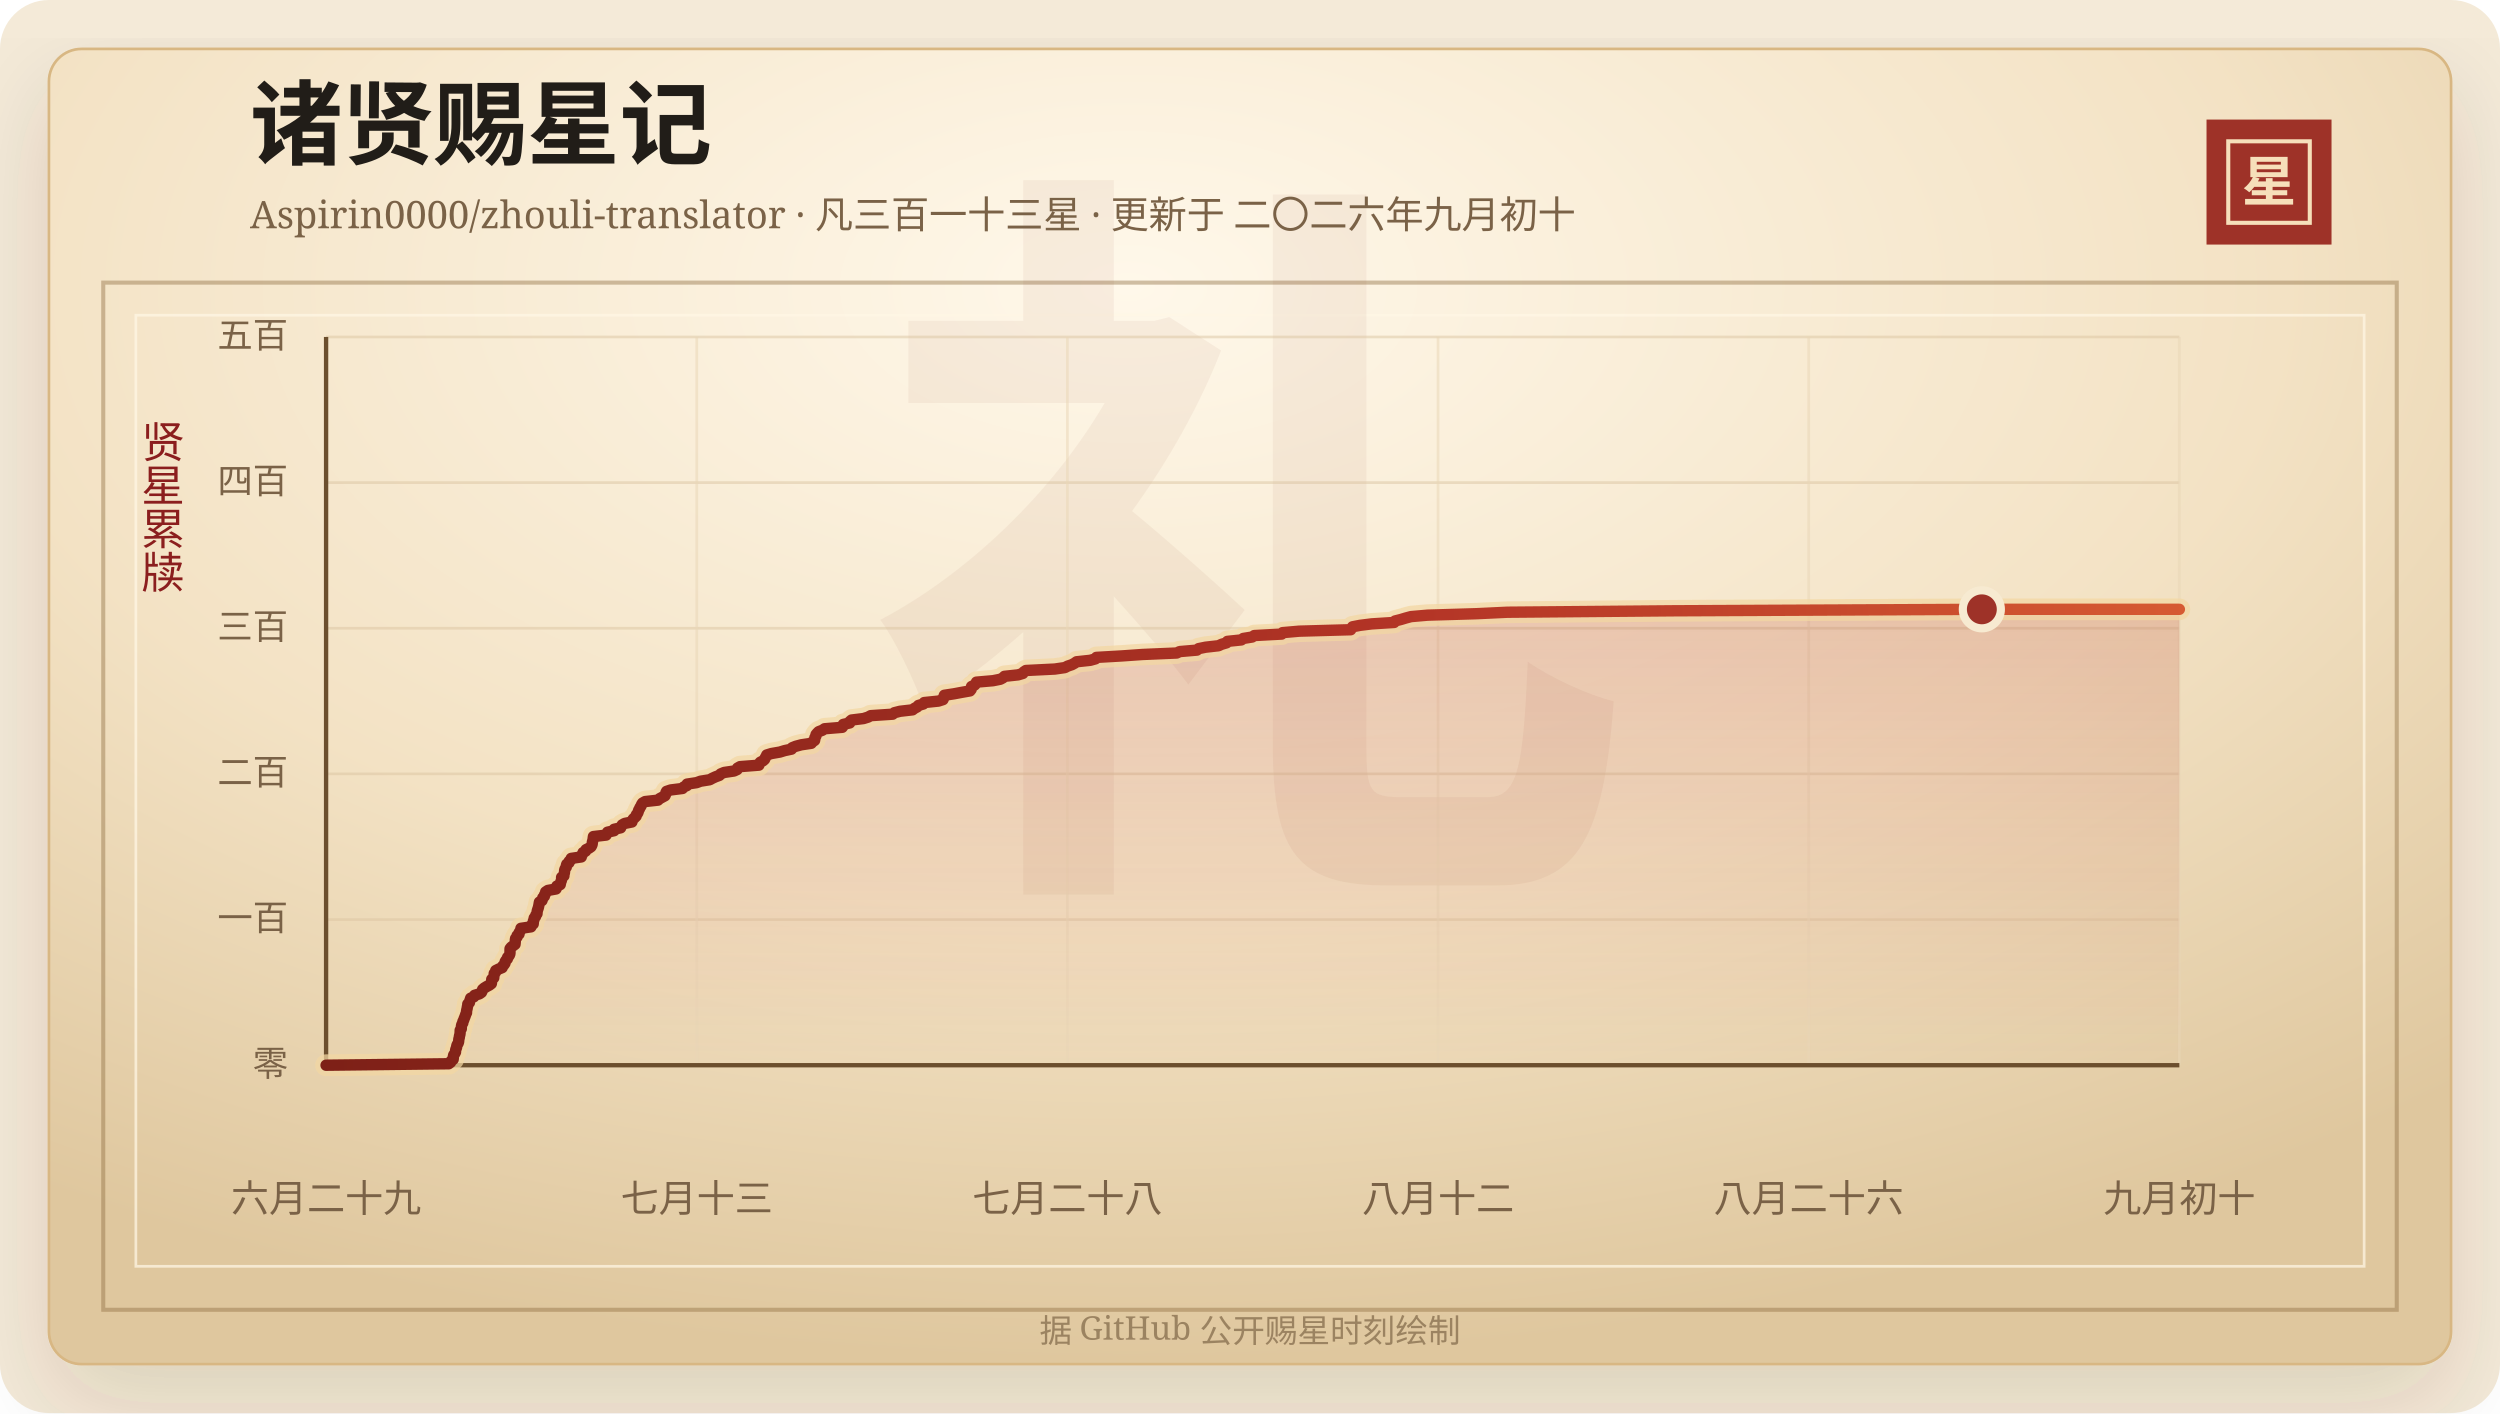
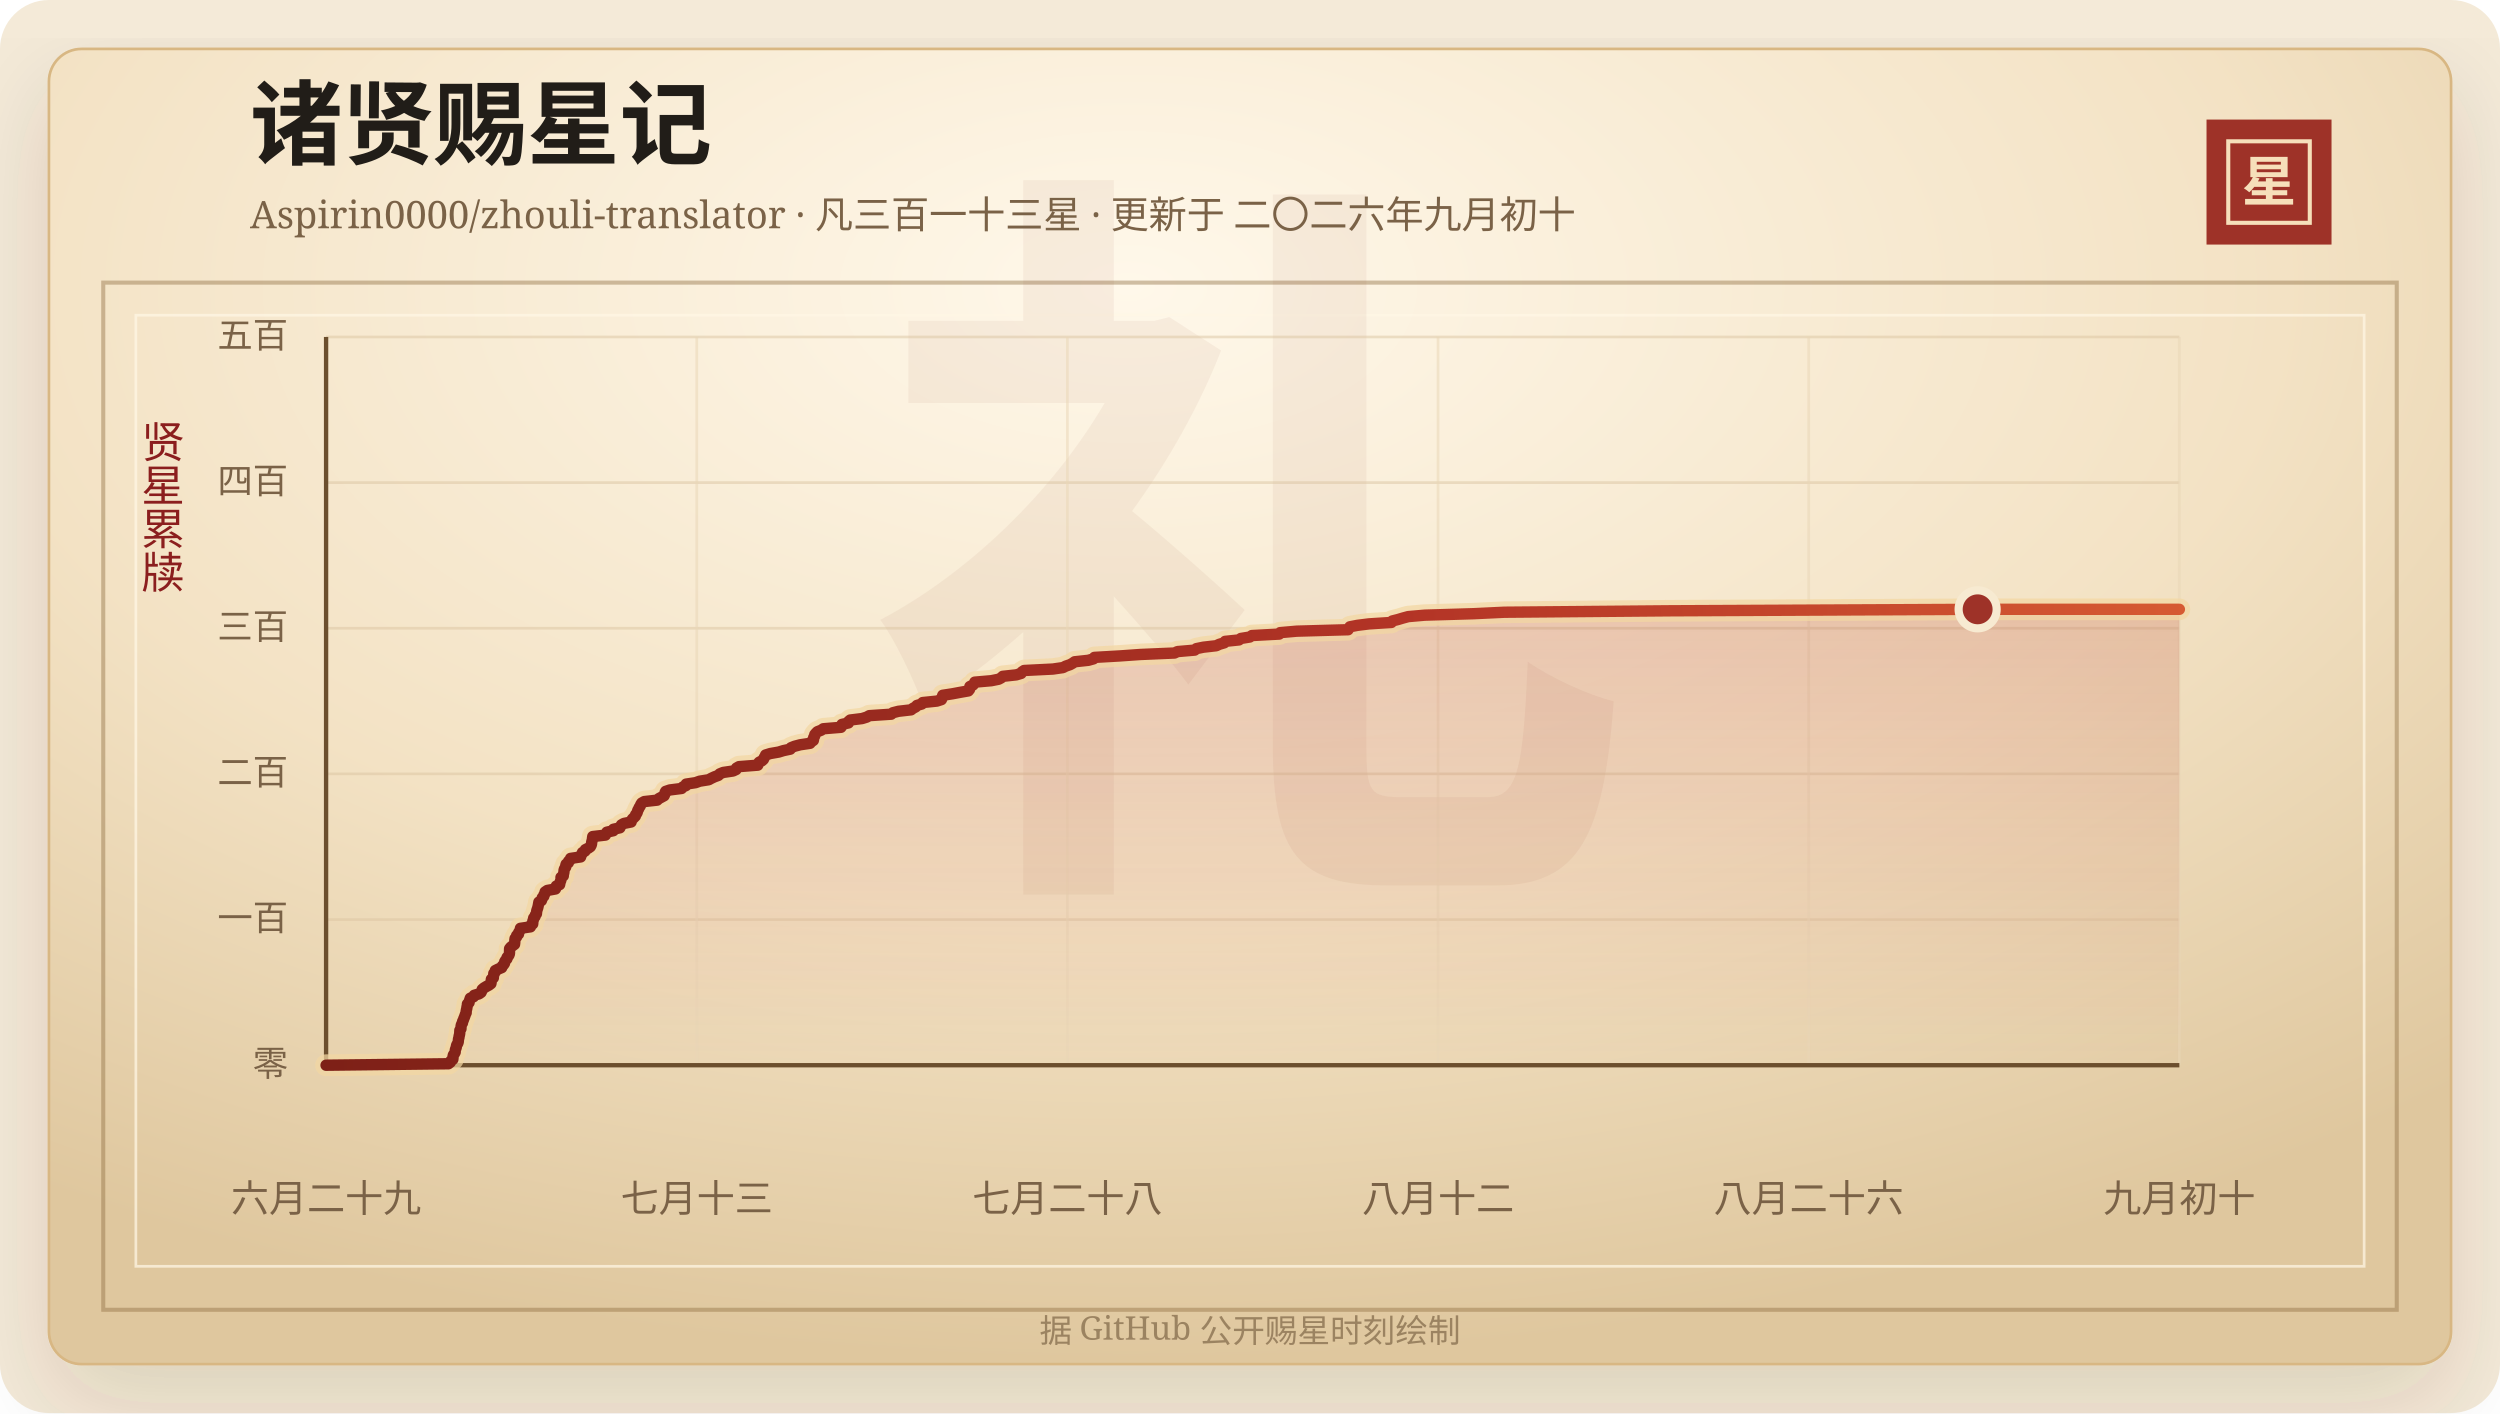
<svg xmlns="http://www.w3.org/2000/svg" width="920" height="520" viewBox="0 0 920 520" role="img" aria-labelledby="title desc">
  <defs>
    <linearGradient id="line" x1="0" x2="1" y1="0" y2="0">
      <stop offset="0%" stop-color="#7d2017" />
      <stop offset="58%" stop-color="#b33426" />
      <stop offset="100%" stop-color="#d65a32" />
    </linearGradient>
    <linearGradient id="area" x1="0" x2="0" y1="0" y2="1">
      <stop offset="0%" stop-color="#b33426" stop-opacity="0.2" />
      <stop offset="100%" stop-color="#b33426" stop-opacity="0" />
    </linearGradient>
    <radialGradient id="paper" cx="45%" cy="18%" r="82%">
      <stop offset="0%" stop-color="#fff8ea" />
      <stop offset="58%" stop-color="#f3e2c4" />
      <stop offset="100%" stop-color="#dfc79e" />
    </radialGradient>
    <filter id="shadow" x="-20%" y="-20%" width="140%" height="140%">
      <feDropShadow dx="0" dy="14" stdDeviation="18" flood-color="#3b2a20" flood-opacity="0.14" />
    </filter>
  </defs>
  <rect width="920" height="520" rx="18" fill="#f4ead8" />
  <rect x="18" y="18" width="884" height="484" rx="12" fill="url(#paper)" stroke="#d8b783" filter="url(#shadow)" />
  <rect x="38" y="104" width="844" height="378" fill="none" stroke="#8c6b3f" stroke-opacity="0.42" stroke-width="1.5" />
  <rect x="50" y="116" width="820" height="350" fill="none" stroke="#fff7e5" stroke-opacity="0.72" />
  <text x="460" y="304" text-anchor="middle" fill="#8c342a" fill-opacity="0.06" font-family="Songti SC, STSong, SimSun, serif" font-size="280" font-weight="700">礼</text>
  <text x="92" y="58" fill="#211d18" font-family="Songti SC, STSong, SimSun, serif" font-size="34" font-weight="700">诸贤赐星记</text>
  <text x="92" y="84" fill="#7a6247" font-family="Songti SC, STSong, SimSun, serif" font-size="14.0">Aspirin0000/zhouli-translator · 凡三百一十三星 · 更新于 二〇二六年九月初十</text>
  <rect x="812" y="44" width="46" height="46" fill="#9e3228" />
  <rect x="820" y="52" width="30" height="30" fill="none" stroke="#f6dfba" stroke-width="1.5" />
  <text x="835" y="74" text-anchor="middle" fill="#f6dfba" font-family="Songti SC, STSong, SimSun, serif" font-size="20" font-weight="700">星</text>
  <text x="60" y="166" text-anchor="middle" fill="#8b1e1e" font-family="Songti SC, STSong, SimSun, serif" font-size="16" writing-mode="vertical-rl">贤星累牍</text>
  <line x1="120" y1="392.00" x2="802" y2="392.00" stroke="#d9c29e" stroke-opacity="0.48" />
  <text x="106" y="396.00" text-anchor="end" fill="#7a6247" font-family="Songti SC, STSong, SimSun, serif" font-size="13">零</text>
  <line x1="120" y1="338.40" x2="802" y2="338.40" stroke="#d9c29e" stroke-opacity="0.48" />
  <text x="106" y="342.40" text-anchor="end" fill="#7a6247" font-family="Songti SC, STSong, SimSun, serif" font-size="13">一百</text>
  <line x1="120" y1="284.80" x2="802" y2="284.80" stroke="#d9c29e" stroke-opacity="0.48" />
  <text x="106" y="288.80" text-anchor="end" fill="#7a6247" font-family="Songti SC, STSong, SimSun, serif" font-size="13">二百</text>
  <line x1="120" y1="231.20" x2="802" y2="231.20" stroke="#d9c29e" stroke-opacity="0.48" />
  <text x="106" y="235.20" text-anchor="end" fill="#7a6247" font-family="Songti SC, STSong, SimSun, serif" font-size="13">三百</text>
  <line x1="120" y1="177.60" x2="802" y2="177.60" stroke="#d9c29e" stroke-opacity="0.48" />
  <text x="106" y="181.60" text-anchor="end" fill="#7a6247" font-family="Songti SC, STSong, SimSun, serif" font-size="13">四百</text>
  <line x1="120" y1="124.00" x2="802" y2="124.00" stroke="#d9c29e" stroke-opacity="0.48" />
  <text x="106" y="128.00" text-anchor="end" fill="#7a6247" font-family="Songti SC, STSong, SimSun, serif" font-size="13">五百</text>
  <line x1="120.00" y1="124" x2="120.00" y2="392" stroke="#ead6b7" stroke-opacity="0.54" />
  <text x="120.00" y="446" text-anchor="middle" fill="#7a6247" font-family="Songti SC, STSong, SimSun, serif" font-size="14">六月二十九</text>
  <line x1="256.40" y1="124" x2="256.40" y2="392" stroke="#ead6b7" stroke-opacity="0.54" />
  <text x="256.40" y="446" text-anchor="middle" fill="#7a6247" font-family="Songti SC, STSong, SimSun, serif" font-size="14">七月十三</text>
  <line x1="392.80" y1="124" x2="392.80" y2="392" stroke="#ead6b7" stroke-opacity="0.54" />
  <text x="392.80" y="446" text-anchor="middle" fill="#7a6247" font-family="Songti SC, STSong, SimSun, serif" font-size="14">七月二十八</text>
  <line x1="529.20" y1="124" x2="529.20" y2="392" stroke="#ead6b7" stroke-opacity="0.54" />
  <text x="529.20" y="446" text-anchor="middle" fill="#7a6247" font-family="Songti SC, STSong, SimSun, serif" font-size="14">八月十二</text>
  <line x1="665.60" y1="124" x2="665.60" y2="392" stroke="#ead6b7" stroke-opacity="0.54" />
  <text x="665.60" y="446" text-anchor="middle" fill="#7a6247" font-family="Songti SC, STSong, SimSun, serif" font-size="14">八月二十六</text>
  <line x1="802.00" y1="124" x2="802.00" y2="392" stroke="#ead6b7" stroke-opacity="0.54" />
  <text x="802.00" y="446" text-anchor="middle" fill="#7a6247" font-family="Songti SC, STSong, SimSun, serif" font-size="14">九月初十</text>
  <line x1="120" y1="392" x2="802" y2="392" stroke="#6c4f2e" stroke-width="1.6" />
  <line x1="120" y1="124" x2="120" y2="392" stroke="#6c4f2e" stroke-width="1.6" />
-   <polygon points="120.00,392.00 120.00,392.00 165.13,391.46 165.83,390.93 166.07,390.39 166.76,389.86 166.83,389.32 166.84,388.78 166.96,388.25 167.35,387.71 167.63,387.18 167.65,386.64 167.75,386.10 168.01,385.57 168.07,385.03 168.22,384.50 168.57,383.96 168.76,383.42 168.81,382.89 168.86,382.35 169.02,381.82 169.08,381.28 169.23,380.74 169.31,380.21 169.33,379.67 169.35,379.14 169.76,378.60 169.77,378.06 169.83,377.53 169.96,376.99 170.31,376.46 170.36,375.92 170.64,375.38 170.81,374.85 171.04,374.31 171.23,373.78 171.41,373.24 171.68,372.70 171.68,372.17 171.78,371.63 171.91,371.10 171.99,370.56 172.12,370.02 172.15,369.49 172.75,368.95 172.84,368.42 173.03,367.88 173.19,367.34 174.39,366.81 174.65,366.27 176.41,365.74 177.18,365.20 177.43,364.66 177.59,364.13 178.21,363.59 179.08,363.06 180.10,362.52 180.81,361.98 180.89,361.45 180.93,360.91 180.97,360.38 181.70,359.84 181.73,359.30 181.85,358.77 181.88,358.23 182.40,357.70 182.43,357.16 183.51,356.62 184.80,356.09 184.97,355.55 185.48,355.02 185.83,354.48 185.89,353.94 186.21,353.41 186.71,352.87 186.78,352.34 187.26,351.80 187.58,351.26 187.67,350.73 187.68,350.19 187.68,349.66 187.70,349.12 188.12,348.58 188.81,348.05 189.53,347.51 189.59,346.98 189.63,346.44 189.65,345.90 189.73,345.37 190.27,344.83 190.30,344.30 190.99,343.76 191.02,343.22 191.37,342.69 191.69,342.15 191.71,341.62 195.39,341.08 195.48,340.54 196.22,340.01 196.27,339.47 196.28,338.94 196.52,338.40 196.58,337.86 197.06,337.33 197.18,336.79 197.61,336.26 197.65,335.72 197.72,335.18 197.89,334.65 198.08,334.11 198.21,333.58 198.32,333.04 198.41,332.50 198.51,331.97 199.43,331.43 199.62,330.90 199.76,330.36 200.33,329.82 200.39,329.29 200.78,328.75 200.81,328.22 201.63,327.68 204.61,327.14 204.88,326.61 204.93,326.07 206.16,325.54 206.27,325.00 206.39,324.46 206.63,323.93 206.67,323.39 206.67,322.86 207.51,322.32 207.53,321.78 207.70,321.25 207.76,320.71 207.80,320.18 208.00,319.64 208.39,319.10 208.40,318.57 208.57,318.03 209.36,317.50 209.46,316.96 210.13,316.42 210.21,315.89 213.91,315.35 213.92,314.82 214.39,314.28 214.57,313.74 215.51,313.21 215.65,312.67 216.72,312.14 217.49,311.60 217.79,311.06 217.95,310.53 217.97,309.99 218.11,309.46 218.25,308.92 218.31,308.38 218.38,307.85 223.04,307.31 223.27,306.78 223.58,306.24 225.99,305.70 226.00,305.17 228.40,304.63 228.63,304.10 228.96,303.56 229.89,303.02 232.54,302.49 232.68,301.95 233.00,301.42 233.56,300.88 234.10,300.34 234.20,299.81 234.66,299.27 234.86,298.74 235.00,298.20 235.32,297.66 235.54,297.13 235.92,296.59 236.10,296.06 236.46,295.52 237.40,294.98 242.14,294.45 242.72,293.91 243.71,293.38 244.71,292.84 244.95,292.30 245.01,291.77 245.28,291.23 246.85,290.70 251.15,290.16 251.60,289.62 252.79,289.09 252.84,288.55 256.33,288.02 257.82,287.48 261.18,286.94 262.13,286.41 263.30,285.87 264.74,285.34 265.21,284.80 266.52,284.26 270.12,283.73 271.27,283.19 271.40,282.66 272.34,282.12 279.27,281.58 279.34,281.05 279.77,280.51 280.78,279.98 281.37,279.44 281.60,278.90 281.93,278.37 282.16,277.83 283.89,277.30 286.99,276.76 288.75,276.22 291.26,275.69 291.54,275.15 292.87,274.62 294.90,274.08 298.54,273.54 298.98,273.01 299.77,272.47 299.87,271.94 299.90,271.40 300.26,270.86 300.30,270.33 300.75,269.79 301.28,269.26 302.66,268.72 303.45,268.18 309.95,267.65 310.32,267.11 310.33,266.58 312.71,266.04 312.76,265.50 313.38,264.97 317.74,264.43 319.45,263.90 320.43,263.36 328.50,262.82 329.09,262.29 331.21,261.75 335.81,261.22 336.50,260.68 337.53,260.14 337.97,259.61 339.79,259.07 340.11,258.54 345.34,258.00 347.02,257.46 347.26,256.93 347.34,256.39 347.52,255.86 351.05,255.32 353.93,254.78 356.95,254.25 357.38,253.71 357.52,253.18 357.52,252.64 358.65,252.10 359.13,251.57 359.33,251.03 365.42,250.50 368.12,249.96 369.13,249.42 369.64,248.89 374.65,248.35 376.42,247.82 376.72,247.28 377.54,246.74 388.16,246.21 391.88,245.67 392.88,245.14 394.46,244.60 395.45,244.06 396.19,243.53 401.20,242.99 403.12,242.46 403.47,241.92 412.87,241.38 420.39,240.85 433.02,240.31 434.13,239.78 440.46,239.24 441.07,238.70 443.66,238.17 448.42,237.63 449.55,237.10 451.38,236.56 451.70,236.02 456.80,235.49 457.52,234.95 460.79,234.42 461.58,233.88 471.65,233.34 471.99,232.81 478.12,232.27 497.05,231.74 497.34,231.20 497.74,230.66 500.47,230.13 504.74,229.59 513.05,229.06 513.37,228.52 515.50,227.98 517.26,227.45 519.26,226.91 525.35,226.38 543.42,225.84 554.74,225.30 616.12,224.77 729.32,224.23 802.00,224.23 802.00,392.00" fill="url(#area)" />
-   <polyline points="120.00,392.00 165.13,391.46 165.83,390.93 166.07,390.39 166.76,389.86 166.83,389.32 166.84,388.78 166.96,388.25 167.35,387.71 167.63,387.18 167.65,386.64 167.75,386.10 168.01,385.57 168.07,385.03 168.22,384.50 168.57,383.96 168.76,383.42 168.81,382.89 168.86,382.35 169.02,381.82 169.08,381.28 169.23,380.74 169.31,380.21 169.33,379.67 169.35,379.14 169.76,378.60 169.77,378.06 169.83,377.53 169.96,376.99 170.31,376.46 170.36,375.92 170.64,375.38 170.81,374.85 171.04,374.31 171.23,373.78 171.41,373.24 171.68,372.70 171.68,372.17 171.78,371.63 171.91,371.10 171.99,370.56 172.12,370.02 172.15,369.49 172.75,368.95 172.84,368.42 173.03,367.88 173.19,367.34 174.39,366.81 174.65,366.27 176.41,365.74 177.18,365.20 177.43,364.66 177.59,364.13 178.21,363.59 179.08,363.06 180.10,362.52 180.81,361.98 180.89,361.45 180.93,360.91 180.97,360.38 181.70,359.84 181.73,359.30 181.85,358.77 181.88,358.23 182.40,357.70 182.43,357.16 183.51,356.62 184.80,356.09 184.97,355.55 185.48,355.02 185.83,354.48 185.89,353.94 186.21,353.41 186.71,352.87 186.78,352.34 187.26,351.80 187.58,351.26 187.67,350.73 187.68,350.19 187.68,349.66 187.70,349.12 188.12,348.58 188.81,348.05 189.53,347.51 189.59,346.98 189.63,346.44 189.65,345.90 189.73,345.37 190.27,344.83 190.30,344.30 190.99,343.76 191.02,343.22 191.37,342.69 191.69,342.15 191.71,341.62 195.39,341.08 195.48,340.54 196.22,340.01 196.27,339.47 196.28,338.94 196.52,338.40 196.58,337.86 197.06,337.33 197.18,336.79 197.61,336.26 197.65,335.72 197.72,335.18 197.89,334.65 198.08,334.11 198.21,333.58 198.32,333.04 198.41,332.50 198.51,331.97 199.43,331.43 199.62,330.90 199.76,330.36 200.33,329.82 200.39,329.29 200.78,328.75 200.81,328.22 201.63,327.68 204.61,327.14 204.88,326.61 204.93,326.07 206.16,325.54 206.27,325.00 206.39,324.46 206.63,323.93 206.67,323.39 206.67,322.86 207.51,322.32 207.53,321.78 207.70,321.25 207.76,320.71 207.80,320.18 208.00,319.64 208.39,319.10 208.40,318.57 208.57,318.03 209.36,317.50 209.46,316.96 210.13,316.42 210.21,315.89 213.91,315.35 213.92,314.82 214.39,314.28 214.57,313.74 215.51,313.21 215.65,312.67 216.72,312.14 217.49,311.60 217.79,311.06 217.95,310.53 217.97,309.99 218.11,309.46 218.25,308.92 218.31,308.38 218.38,307.85 223.04,307.31 223.27,306.78 223.58,306.24 225.99,305.70 226.00,305.17 228.40,304.63 228.63,304.10 228.96,303.56 229.89,303.02 232.54,302.49 232.68,301.95 233.00,301.42 233.56,300.88 234.10,300.34 234.20,299.81 234.66,299.27 234.86,298.74 235.00,298.20 235.32,297.66 235.54,297.13 235.92,296.59 236.10,296.06 236.46,295.52 237.40,294.98 242.14,294.45 242.72,293.91 243.71,293.38 244.71,292.84 244.95,292.30 245.01,291.77 245.28,291.23 246.85,290.70 251.15,290.16 251.60,289.62 252.79,289.09 252.84,288.55 256.33,288.02 257.82,287.48 261.18,286.94 262.13,286.41 263.30,285.87 264.74,285.34 265.21,284.80 266.52,284.26 270.12,283.73 271.27,283.19 271.40,282.66 272.34,282.12 279.27,281.58 279.34,281.05 279.77,280.51 280.78,279.98 281.37,279.44 281.60,278.90 281.93,278.37 282.16,277.83 283.89,277.30 286.99,276.76 288.75,276.22 291.26,275.69 291.54,275.15 292.87,274.62 294.90,274.08 298.54,273.54 298.98,273.01 299.77,272.47 299.87,271.94 299.90,271.40 300.26,270.86 300.30,270.33 300.75,269.79 301.28,269.26 302.66,268.72 303.45,268.18 309.95,267.65 310.32,267.11 310.33,266.58 312.71,266.04 312.76,265.50 313.38,264.97 317.74,264.43 319.45,263.90 320.43,263.36 328.50,262.82 329.09,262.29 331.21,261.75 335.81,261.22 336.50,260.68 337.53,260.14 337.97,259.61 339.79,259.07 340.11,258.54 345.34,258.00 347.02,257.46 347.26,256.93 347.34,256.39 347.52,255.86 351.05,255.32 353.93,254.78 356.95,254.25 357.38,253.71 357.52,253.18 357.52,252.64 358.65,252.10 359.13,251.57 359.33,251.03 365.42,250.50 368.12,249.96 369.13,249.42 369.64,248.89 374.65,248.35 376.42,247.82 376.72,247.28 377.54,246.74 388.16,246.21 391.88,245.67 392.88,245.14 394.46,244.60 395.45,244.06 396.19,243.53 401.20,242.99 403.12,242.46 403.47,241.92 412.87,241.38 420.39,240.85 433.02,240.31 434.13,239.78 440.46,239.24 441.07,238.70 443.66,238.17 448.42,237.63 449.55,237.10 451.38,236.56 451.70,236.02 456.80,235.49 457.52,234.95 460.79,234.42 461.58,233.88 471.65,233.34 471.99,232.81 478.12,232.27 497.05,231.74 497.34,231.20 497.74,230.66 500.47,230.13 504.74,229.59 513.05,229.06 513.37,228.52 515.50,227.98 517.26,227.45 519.26,226.91 525.35,226.38 543.42,225.84 554.74,225.30 616.12,224.77 729.32,224.23 802.00,224.23" fill="none" stroke="#f3d7a2" stroke-width="8" stroke-linecap="round" stroke-linejoin="round" opacity="0.72" />
-   <polyline points="120.00,392.00 165.13,391.46 165.83,390.93 166.07,390.39 166.76,389.86 166.83,389.32 166.84,388.78 166.96,388.25 167.35,387.71 167.63,387.18 167.65,386.64 167.75,386.10 168.01,385.57 168.07,385.03 168.22,384.50 168.57,383.96 168.76,383.42 168.81,382.89 168.86,382.35 169.02,381.82 169.08,381.28 169.23,380.74 169.31,380.21 169.33,379.67 169.35,379.14 169.76,378.60 169.77,378.06 169.83,377.53 169.96,376.99 170.31,376.46 170.36,375.92 170.64,375.38 170.81,374.85 171.04,374.31 171.23,373.78 171.41,373.24 171.68,372.70 171.68,372.17 171.78,371.63 171.91,371.10 171.99,370.56 172.12,370.02 172.15,369.49 172.75,368.95 172.84,368.42 173.03,367.88 173.19,367.34 174.39,366.81 174.65,366.27 176.41,365.74 177.18,365.20 177.43,364.66 177.59,364.13 178.21,363.59 179.08,363.06 180.10,362.52 180.81,361.98 180.89,361.45 180.93,360.91 180.97,360.38 181.70,359.84 181.73,359.30 181.85,358.77 181.88,358.23 182.40,357.70 182.43,357.16 183.51,356.62 184.80,356.09 184.97,355.55 185.48,355.02 185.83,354.48 185.89,353.94 186.21,353.41 186.71,352.87 186.78,352.34 187.26,351.80 187.58,351.26 187.67,350.73 187.68,350.19 187.68,349.66 187.70,349.12 188.12,348.58 188.81,348.05 189.53,347.51 189.59,346.98 189.63,346.44 189.65,345.90 189.73,345.37 190.27,344.83 190.30,344.30 190.99,343.76 191.02,343.22 191.37,342.69 191.69,342.15 191.71,341.62 195.39,341.08 195.48,340.54 196.22,340.01 196.27,339.47 196.28,338.94 196.52,338.40 196.58,337.86 197.06,337.33 197.18,336.79 197.61,336.26 197.65,335.72 197.72,335.18 197.89,334.65 198.08,334.11 198.21,333.58 198.32,333.04 198.41,332.50 198.51,331.97 199.43,331.43 199.62,330.90 199.76,330.36 200.33,329.82 200.39,329.29 200.78,328.75 200.81,328.22 201.63,327.68 204.61,327.14 204.88,326.61 204.93,326.07 206.16,325.54 206.27,325.00 206.39,324.46 206.63,323.93 206.67,323.39 206.67,322.86 207.51,322.32 207.53,321.78 207.70,321.25 207.76,320.71 207.80,320.18 208.00,319.64 208.39,319.10 208.40,318.57 208.57,318.03 209.36,317.50 209.46,316.96 210.13,316.42 210.21,315.89 213.91,315.35 213.92,314.82 214.39,314.28 214.57,313.74 215.51,313.21 215.65,312.67 216.72,312.14 217.49,311.60 217.79,311.06 217.95,310.53 217.97,309.99 218.11,309.46 218.25,308.92 218.31,308.38 218.38,307.85 223.04,307.31 223.27,306.78 223.58,306.24 225.99,305.70 226.00,305.17 228.40,304.63 228.63,304.10 228.96,303.56 229.89,303.02 232.54,302.49 232.68,301.95 233.00,301.42 233.56,300.88 234.10,300.34 234.20,299.81 234.66,299.27 234.86,298.74 235.00,298.20 235.32,297.66 235.54,297.13 235.92,296.59 236.10,296.06 236.46,295.52 237.40,294.98 242.14,294.45 242.72,293.91 243.71,293.38 244.71,292.84 244.95,292.30 245.01,291.77 245.28,291.23 246.85,290.70 251.15,290.16 251.60,289.62 252.79,289.09 252.84,288.55 256.33,288.02 257.82,287.48 261.18,286.94 262.13,286.41 263.30,285.87 264.74,285.34 265.21,284.80 266.52,284.26 270.12,283.73 271.27,283.19 271.40,282.66 272.34,282.12 279.27,281.58 279.34,281.05 279.77,280.51 280.78,279.98 281.37,279.44 281.60,278.90 281.93,278.37 282.16,277.83 283.89,277.30 286.99,276.76 288.75,276.22 291.26,275.69 291.54,275.15 292.87,274.62 294.90,274.08 298.54,273.54 298.98,273.01 299.77,272.47 299.87,271.94 299.90,271.40 300.26,270.86 300.30,270.33 300.75,269.79 301.28,269.26 302.66,268.72 303.45,268.18 309.95,267.65 310.32,267.11 310.33,266.58 312.71,266.04 312.76,265.50 313.38,264.97 317.74,264.43 319.45,263.90 320.43,263.36 328.50,262.82 329.09,262.29 331.21,261.75 335.81,261.22 336.50,260.68 337.53,260.14 337.97,259.61 339.79,259.07 340.11,258.54 345.34,258.00 347.02,257.46 347.26,256.93 347.34,256.39 347.52,255.86 351.05,255.32 353.93,254.78 356.95,254.25 357.38,253.71 357.52,253.18 357.52,252.64 358.65,252.10 359.13,251.57 359.33,251.03 365.42,250.50 368.12,249.96 369.13,249.42 369.64,248.89 374.65,248.35 376.42,247.82 376.72,247.28 377.54,246.74 388.16,246.21 391.88,245.67 392.88,245.14 394.46,244.60 395.45,244.06 396.19,243.53 401.20,242.99 403.12,242.46 403.47,241.92 412.87,241.38 420.39,240.85 433.02,240.31 434.13,239.78 440.46,239.24 441.07,238.70 443.66,238.17 448.42,237.63 449.55,237.10 451.38,236.56 451.70,236.02 456.80,235.49 457.52,234.95 460.79,234.42 461.58,233.88 471.65,233.34 471.99,232.81 478.12,232.27 497.05,231.74 497.34,231.20 497.74,230.66 500.47,230.13 504.74,229.59 513.05,229.06 513.37,228.52 515.50,227.98 517.26,227.45 519.26,226.91 525.35,226.38 543.42,225.84 554.74,225.30 616.12,224.77 729.32,224.23 802.00,224.23" fill="none" stroke="url(#line)" stroke-width="4.2" stroke-linecap="round" stroke-linejoin="round" />
-   <circle cx="729.32" cy="224.23" r="7" fill="#9e3228" stroke="#f7ead1" stroke-width="3" />
+   <polygon points="120.00,392.00 120.00,392.00 165.02,391.46 165.71,390.93 165.95,390.39 166.64,389.86 166.71,389.32 166.72,388.78 166.84,388.25 167.23,387.71 167.51,387.18 167.53,386.64 167.63,386.10 167.89,385.57 167.95,385.03 168.10,384.50 168.45,383.96 168.63,383.42 168.68,382.89 168.73,382.35 168.89,381.82 168.96,381.28 169.10,380.74 169.18,380.21 169.20,379.67 169.23,379.14 169.63,378.60 169.65,378.06 169.70,377.53 169.83,376.99 170.18,376.46 170.23,375.92 170.51,375.38 170.68,374.85 170.91,374.31 171.10,373.78 171.28,373.24 171.55,372.70 171.55,372.17 171.65,371.63 171.78,371.10 171.85,370.56 171.99,370.02 172.01,369.49 172.61,368.95 172.70,368.42 172.89,367.88 173.06,367.34 174.25,366.81 174.51,366.27 176.27,365.74 177.03,365.20 177.28,364.66 177.44,364.13 178.06,363.59 178.93,363.06 179.94,362.52 180.65,361.98 180.74,361.45 180.77,360.91 180.82,360.38 181.55,359.84 181.57,359.30 181.70,358.77 181.72,358.23 182.24,357.70 182.27,357.16 183.35,356.62 184.63,356.09 184.81,355.55 185.32,355.02 185.66,354.48 185.72,353.94 186.04,353.41 186.54,352.87 186.61,352.34 187.08,351.80 187.40,351.26 187.49,350.73 187.50,350.19 187.51,349.66 187.53,349.12 187.95,348.58 188.63,348.05 189.35,347.51 189.42,346.98 189.45,346.44 189.47,345.90 189.55,345.37 190.09,344.83 190.12,344.30 190.81,343.76 190.84,343.22 191.18,342.69 191.50,342.15 191.52,341.62 195.20,341.08 195.28,340.54 196.03,340.01 196.08,339.47 196.09,338.94 196.32,338.40 196.38,337.86 196.87,337.33 196.99,336.79 197.41,336.26 197.46,335.72 197.52,335.18 197.69,334.65 197.88,334.11 198.01,333.58 198.12,333.04 198.21,332.50 198.31,331.97 199.23,331.43 199.42,330.90 199.56,330.36 200.12,329.82 200.18,329.29 200.58,328.75 200.61,328.22 201.42,327.68 204.40,327.14 204.66,326.61 204.71,326.07 205.94,325.54 206.04,325.00 206.17,324.46 206.41,323.93 206.45,323.39 206.45,322.86 207.29,322.32 207.31,321.78 207.47,321.25 207.54,320.71 207.58,320.18 207.78,319.64 208.17,319.10 208.18,318.57 208.34,318.03 209.14,317.50 209.23,316.96 209.90,316.42 209.98,315.89 213.67,315.35 213.68,314.82 214.15,314.28 214.33,313.74 215.27,313.21 215.41,312.67 216.47,312.14 217.24,311.60 217.54,311.06 217.70,310.53 217.72,309.99 217.86,309.46 218.00,308.92 218.05,308.38 218.13,307.85 222.78,307.31 223.00,306.78 223.32,306.24 225.71,305.70 225.73,305.17 228.12,304.63 228.35,304.10 228.68,303.56 229.61,303.02 232.25,302.49 232.39,301.95 232.72,301.42 233.27,300.88 233.81,300.34 233.91,299.81 234.37,299.27 234.56,298.74 234.70,298.20 235.02,297.66 235.24,297.13 235.62,296.59 235.81,296.06 236.16,295.52 237.10,294.98 241.83,294.45 242.40,293.91 243.39,293.38 244.39,292.84 244.63,292.30 244.69,291.77 244.96,291.23 246.53,290.70 250.81,290.16 251.26,289.62 252.45,289.09 252.50,288.55 255.98,288.02 257.47,287.48 260.82,286.94 261.77,286.41 262.93,285.87 264.37,285.34 264.84,284.80 266.14,284.26 269.74,283.73 270.88,283.19 271.02,282.66 271.95,282.12 278.86,281.58 278.93,281.05 279.36,280.51 280.37,279.98 280.95,279.44 281.18,278.90 281.52,278.37 281.75,277.83 283.47,277.30 286.56,276.76 288.32,276.22 290.82,275.69 291.10,275.15 292.42,274.62 294.46,274.08 298.09,273.54 298.52,273.01 299.31,272.47 299.41,271.94 299.44,271.40 299.80,270.86 299.84,270.33 300.29,269.79 300.82,269.26 302.19,268.72 302.98,268.18 309.47,267.65 309.83,267.11 309.84,266.58 312.22,266.04 312.27,265.50 312.88,264.97 317.23,264.43 318.94,263.90 319.92,263.36 327.97,262.82 328.56,262.29 330.67,261.75 335.26,261.22 335.95,260.68 336.97,260.14 337.41,259.61 339.23,259.07 339.55,258.54 344.77,258.00 346.44,257.46 346.68,256.93 346.76,256.39 346.94,255.86 350.46,255.32 353.33,254.78 356.35,254.25 356.78,253.71 356.91,253.18 356.92,252.64 358.04,252.10 358.52,251.57 358.72,251.03 364.80,250.50 367.49,249.96 368.50,249.42 369.01,248.89 373.99,248.35 375.77,247.82 376.06,247.28 376.88,246.74 387.47,246.21 391.18,245.67 392.18,245.14 393.76,244.60 394.74,244.06 395.49,243.53 400.49,242.99 402.40,242.46 402.74,241.92 412.12,241.38 419.63,240.85 432.22,240.31 433.33,239.78 439.64,239.24 440.25,238.70 442.83,238.17 447.58,237.63 448.70,237.10 450.53,236.56 450.86,236.02 455.94,235.49 456.65,234.95 459.92,234.42 460.70,233.88 470.75,233.34 471.09,232.81 477.20,232.27 496.09,231.74 496.38,231.20 496.77,230.66 499.50,230.13 503.76,229.59 512.04,229.06 512.36,228.52 514.49,227.98 516.25,227.45 518.24,226.91 524.32,226.38 542.34,225.84 553.63,225.30 614.85,224.77 727.77,224.23 802.00,224.23 802.00,392.00" fill="url(#area)" />
+   <polyline points="120.00,392.00 165.02,391.46 165.71,390.93 165.95,390.39 166.64,389.86 166.71,389.32 166.72,388.78 166.84,388.25 167.23,387.71 167.51,387.18 167.53,386.64 167.63,386.10 167.89,385.57 167.95,385.03 168.10,384.50 168.45,383.96 168.63,383.42 168.68,382.89 168.73,382.35 168.89,381.82 168.96,381.28 169.10,380.74 169.18,380.21 169.20,379.67 169.23,379.14 169.63,378.60 169.65,378.06 169.70,377.53 169.83,376.99 170.18,376.46 170.23,375.92 170.51,375.38 170.68,374.85 170.91,374.31 171.10,373.78 171.28,373.24 171.55,372.70 171.55,372.17 171.65,371.63 171.78,371.10 171.85,370.56 171.99,370.02 172.01,369.49 172.61,368.95 172.70,368.42 172.89,367.88 173.06,367.34 174.25,366.81 174.51,366.27 176.27,365.74 177.03,365.20 177.28,364.66 177.44,364.13 178.06,363.59 178.93,363.06 179.94,362.52 180.65,361.98 180.74,361.45 180.77,360.91 180.82,360.38 181.55,359.84 181.57,359.30 181.70,358.77 181.72,358.23 182.24,357.70 182.27,357.16 183.35,356.62 184.63,356.09 184.81,355.55 185.32,355.02 185.66,354.48 185.72,353.94 186.04,353.41 186.54,352.87 186.61,352.34 187.08,351.80 187.40,351.26 187.49,350.73 187.50,350.19 187.51,349.66 187.53,349.12 187.95,348.58 188.63,348.05 189.35,347.51 189.42,346.98 189.45,346.44 189.47,345.90 189.55,345.37 190.09,344.83 190.12,344.30 190.81,343.76 190.84,343.22 191.18,342.69 191.50,342.15 191.52,341.62 195.20,341.08 195.28,340.54 196.03,340.01 196.08,339.47 196.09,338.94 196.32,338.40 196.38,337.86 196.87,337.33 196.99,336.79 197.41,336.26 197.46,335.72 197.52,335.18 197.69,334.65 197.88,334.11 198.01,333.58 198.12,333.04 198.21,332.50 198.31,331.97 199.23,331.43 199.42,330.90 199.56,330.36 200.12,329.82 200.18,329.29 200.58,328.75 200.61,328.22 201.42,327.68 204.40,327.14 204.66,326.61 204.71,326.07 205.94,325.54 206.04,325.00 206.17,324.46 206.41,323.93 206.45,323.39 206.45,322.86 207.29,322.32 207.31,321.78 207.47,321.25 207.54,320.71 207.58,320.18 207.78,319.64 208.17,319.10 208.18,318.57 208.34,318.03 209.14,317.50 209.23,316.96 209.90,316.42 209.98,315.89 213.67,315.35 213.68,314.82 214.15,314.28 214.33,313.74 215.27,313.21 215.41,312.67 216.47,312.14 217.24,311.60 217.54,311.06 217.70,310.53 217.72,309.99 217.86,309.46 218.00,308.92 218.05,308.38 218.13,307.85 222.78,307.31 223.00,306.78 223.32,306.24 225.71,305.70 225.73,305.17 228.12,304.63 228.35,304.10 228.68,303.56 229.61,303.02 232.25,302.49 232.39,301.95 232.72,301.42 233.27,300.88 233.81,300.34 233.91,299.81 234.37,299.27 234.56,298.74 234.70,298.20 235.02,297.66 235.24,297.13 235.62,296.59 235.81,296.06 236.16,295.52 237.10,294.98 241.83,294.45 242.40,293.91 243.39,293.38 244.39,292.84 244.63,292.30 244.69,291.77 244.96,291.23 246.53,290.70 250.81,290.16 251.26,289.62 252.45,289.09 252.50,288.55 255.98,288.02 257.47,287.48 260.82,286.94 261.77,286.41 262.93,285.87 264.37,285.34 264.84,284.80 266.14,284.26 269.74,283.73 270.88,283.19 271.02,282.66 271.95,282.12 278.86,281.58 278.93,281.05 279.36,280.51 280.37,279.98 280.95,279.44 281.18,278.90 281.52,278.37 281.75,277.83 283.47,277.30 286.56,276.76 288.32,276.22 290.82,275.69 291.10,275.15 292.42,274.62 294.46,274.08 298.09,273.54 298.52,273.01 299.31,272.47 299.41,271.94 299.44,271.40 299.80,270.86 299.84,270.33 300.29,269.79 300.82,269.26 302.19,268.72 302.98,268.18 309.47,267.65 309.83,267.11 309.84,266.58 312.22,266.04 312.27,265.50 312.88,264.97 317.23,264.43 318.94,263.90 319.92,263.36 327.97,262.82 328.56,262.29 330.67,261.75 335.26,261.22 335.95,260.68 336.97,260.14 337.41,259.61 339.23,259.07 339.55,258.54 344.77,258.00 346.44,257.46 346.68,256.93 346.76,256.39 346.94,255.86 350.46,255.32 353.33,254.78 356.35,254.25 356.78,253.71 356.91,253.18 356.92,252.64 358.04,252.10 358.52,251.57 358.72,251.03 364.80,250.50 367.49,249.96 368.50,249.42 369.01,248.89 373.99,248.35 375.77,247.82 376.06,247.28 376.88,246.74 387.47,246.21 391.18,245.67 392.18,245.14 393.76,244.60 394.74,244.06 395.49,243.53 400.49,242.99 402.40,242.46 402.74,241.92 412.12,241.38 419.63,240.85 432.22,240.31 433.33,239.78 439.64,239.24 440.25,238.70 442.83,238.17 447.58,237.63 448.70,237.10 450.53,236.56 450.86,236.02 455.94,235.49 456.65,234.95 459.92,234.42 460.70,233.88 470.75,233.34 471.09,232.81 477.20,232.27 496.09,231.74 496.38,231.20 496.77,230.66 499.50,230.13 503.76,229.59 512.04,229.06 512.36,228.52 514.49,227.98 516.25,227.45 518.24,226.91 524.32,226.38 542.34,225.84 553.63,225.30 614.85,224.77 727.77,224.23 802.00,224.23" fill="none" stroke="#f3d7a2" stroke-width="8" stroke-linecap="round" stroke-linejoin="round" opacity="0.72" />
+   <polyline points="120.00,392.00 165.02,391.46 165.71,390.93 165.95,390.39 166.64,389.86 166.71,389.32 166.72,388.78 166.84,388.25 167.23,387.71 167.51,387.18 167.53,386.64 167.63,386.10 167.89,385.57 167.95,385.03 168.10,384.50 168.45,383.96 168.63,383.42 168.68,382.89 168.73,382.35 168.89,381.82 168.96,381.28 169.10,380.74 169.18,380.21 169.20,379.67 169.23,379.14 169.63,378.60 169.65,378.06 169.70,377.53 169.83,376.99 170.18,376.46 170.23,375.92 170.51,375.38 170.68,374.85 170.91,374.31 171.10,373.78 171.28,373.24 171.55,372.70 171.55,372.17 171.65,371.63 171.78,371.10 171.85,370.56 171.99,370.02 172.01,369.49 172.61,368.95 172.70,368.42 172.89,367.88 173.06,367.34 174.25,366.81 174.51,366.27 176.27,365.74 177.03,365.20 177.28,364.66 177.44,364.13 178.06,363.59 178.93,363.06 179.94,362.52 180.65,361.98 180.74,361.45 180.77,360.91 180.82,360.38 181.55,359.84 181.57,359.30 181.70,358.77 181.72,358.23 182.24,357.70 182.27,357.16 183.35,356.62 184.63,356.09 184.81,355.55 185.32,355.02 185.66,354.48 185.72,353.94 186.04,353.41 186.54,352.87 186.61,352.34 187.08,351.80 187.40,351.26 187.49,350.73 187.50,350.19 187.51,349.66 187.53,349.12 187.95,348.58 188.63,348.05 189.35,347.51 189.42,346.98 189.45,346.44 189.47,345.90 189.55,345.37 190.09,344.83 190.12,344.30 190.81,343.76 190.84,343.22 191.18,342.69 191.50,342.15 191.52,341.62 195.20,341.08 195.28,340.54 196.03,340.01 196.08,339.47 196.09,338.94 196.32,338.40 196.38,337.86 196.87,337.33 196.99,336.79 197.41,336.26 197.46,335.72 197.52,335.18 197.69,334.65 197.88,334.11 198.01,333.58 198.12,333.04 198.21,332.50 198.31,331.97 199.23,331.43 199.42,330.90 199.56,330.36 200.12,329.82 200.18,329.29 200.58,328.75 200.61,328.22 201.42,327.68 204.40,327.14 204.66,326.61 204.71,326.07 205.94,325.54 206.04,325.00 206.17,324.46 206.41,323.93 206.45,323.39 206.45,322.86 207.29,322.32 207.31,321.78 207.47,321.25 207.54,320.71 207.58,320.18 207.78,319.64 208.17,319.10 208.18,318.57 208.34,318.03 209.14,317.50 209.23,316.96 209.90,316.42 209.98,315.89 213.67,315.35 213.68,314.82 214.15,314.28 214.33,313.74 215.27,313.21 215.41,312.67 216.47,312.14 217.24,311.60 217.54,311.06 217.70,310.53 217.72,309.99 217.86,309.46 218.00,308.92 218.05,308.38 218.13,307.85 222.78,307.31 223.00,306.78 223.32,306.24 225.71,305.70 225.73,305.17 228.12,304.63 228.35,304.10 228.68,303.56 229.61,303.02 232.25,302.49 232.39,301.95 232.72,301.42 233.27,300.88 233.81,300.34 233.91,299.81 234.37,299.27 234.56,298.74 234.70,298.20 235.02,297.66 235.24,297.13 235.62,296.59 235.81,296.06 236.16,295.52 237.10,294.98 241.83,294.45 242.40,293.91 243.39,293.38 244.39,292.84 244.63,292.30 244.69,291.77 244.96,291.23 246.53,290.70 250.81,290.16 251.26,289.62 252.45,289.09 252.50,288.55 255.98,288.02 257.47,287.48 260.82,286.94 261.77,286.41 262.93,285.87 264.37,285.34 264.84,284.80 266.14,284.26 269.74,283.73 270.88,283.19 271.02,282.66 271.95,282.12 278.86,281.58 278.93,281.05 279.36,280.51 280.37,279.98 280.95,279.44 281.18,278.90 281.52,278.37 281.75,277.83 283.47,277.30 286.56,276.76 288.32,276.22 290.82,275.69 291.10,275.15 292.42,274.62 294.46,274.08 298.09,273.54 298.52,273.01 299.31,272.47 299.41,271.94 299.44,271.40 299.80,270.86 299.84,270.33 300.29,269.79 300.82,269.26 302.19,268.72 302.98,268.18 309.47,267.65 309.83,267.11 309.84,266.58 312.22,266.04 312.27,265.50 312.88,264.97 317.23,264.43 318.94,263.90 319.92,263.36 327.97,262.82 328.56,262.29 330.67,261.75 335.26,261.22 335.95,260.68 336.97,260.14 337.41,259.61 339.23,259.07 339.55,258.54 344.77,258.00 346.44,257.46 346.68,256.93 346.76,256.39 346.94,255.86 350.46,255.32 353.33,254.78 356.35,254.25 356.78,253.71 356.91,253.18 356.92,252.64 358.04,252.10 358.52,251.57 358.72,251.03 364.80,250.50 367.49,249.96 368.50,249.42 369.01,248.89 373.99,248.35 375.77,247.82 376.06,247.28 376.88,246.74 387.47,246.21 391.18,245.67 392.18,245.14 393.76,244.60 394.74,244.06 395.49,243.53 400.49,242.99 402.40,242.46 402.74,241.92 412.12,241.38 419.63,240.85 432.22,240.31 433.33,239.78 439.64,239.24 440.25,238.70 442.83,238.17 447.58,237.63 448.70,237.10 450.53,236.56 450.86,236.02 455.94,235.49 456.65,234.95 459.92,234.42 460.70,233.88 470.75,233.34 471.09,232.81 477.20,232.27 496.09,231.74 496.38,231.20 496.77,230.66 499.50,230.13 503.76,229.59 512.04,229.06 512.36,228.52 514.49,227.98 516.25,227.45 518.24,226.91 524.32,226.38 542.34,225.84 553.63,225.30 614.85,224.77 727.77,224.23 802.00,224.23" fill="none" stroke="url(#line)" stroke-width="4.2" stroke-linecap="round" stroke-linejoin="round" />
+   <circle cx="727.77" cy="224.23" r="7" fill="#9e3228" stroke="#f7ead1" stroke-width="3" />
  <text x="460" y="494" text-anchor="middle" fill="#9b8361" font-family="Songti SC, STSong, SimSun, serif" font-size="12">据 GitHub 公开赐星时刻绘制</text>
</svg>
